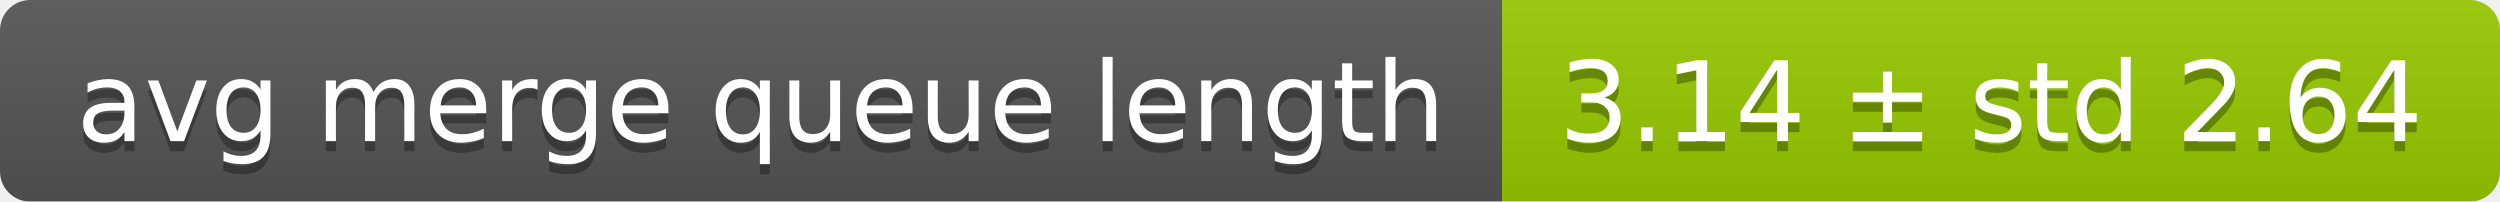
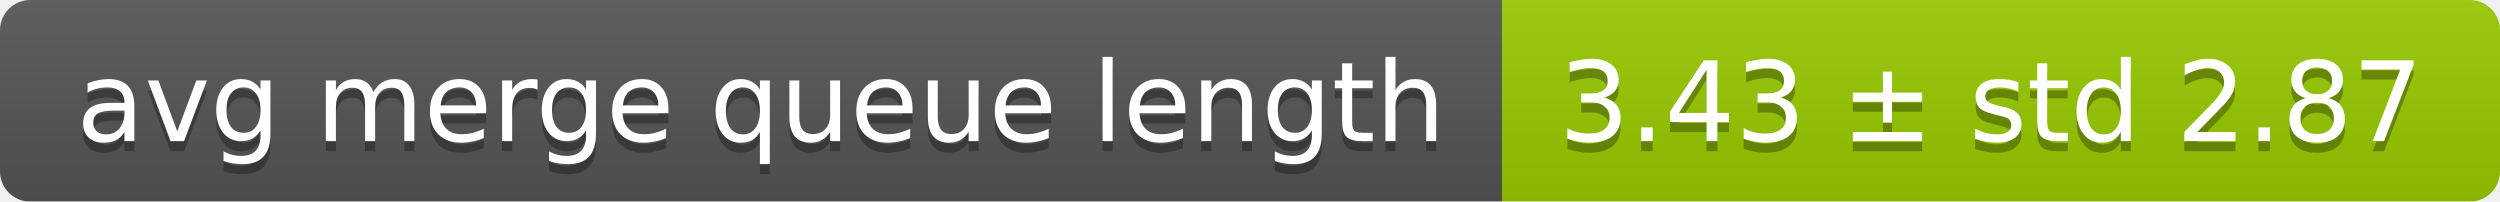
<svg xmlns="http://www.w3.org/2000/svg" width="248" height="20">
  <linearGradient id="smooth" x2="0" y2="100%">
    <stop offset="0" stop-color="#bbb" stop-opacity=".1" />
    <stop offset="1" stop-opacity=".1" />
  </linearGradient>
  <mask id="round">
    <rect width="248" height="20" rx="3" fill="#fff" />
  </mask>
  <g mask="url(#round)">
    <rect width="149" height="20" fill="#555" />
    <rect x="149" width="99" height="20" fill="#97ca00" />
    <rect width="248" height="20" fill="url(#smooth)" />
  </g>
  <g fill="#fff" text-anchor="middle" font-family="DejaVu Sans,Verdana,Geneva,sans-serif" font-size="11">
    <text x="75.5" y="15" fill="#010101" fill-opacity=".3">avg merge queue length</text>
    <text x="75.5" y="14">avg merge queue length</text>
-     <text x="197.5" y="15" fill="#010101" fill-opacity=".3">3.14 ± std 2.64</text>
-     <text x="197.5" y="14">3.14 ± std 2.64</text>
+     <text x="197.5" y="15" fill="#010101" fill-opacity=".3">3.43 ± std 2.87</text>
+     <text x="197.5" y="14">3.43 ± std 2.87</text>
  </g>
</svg>
